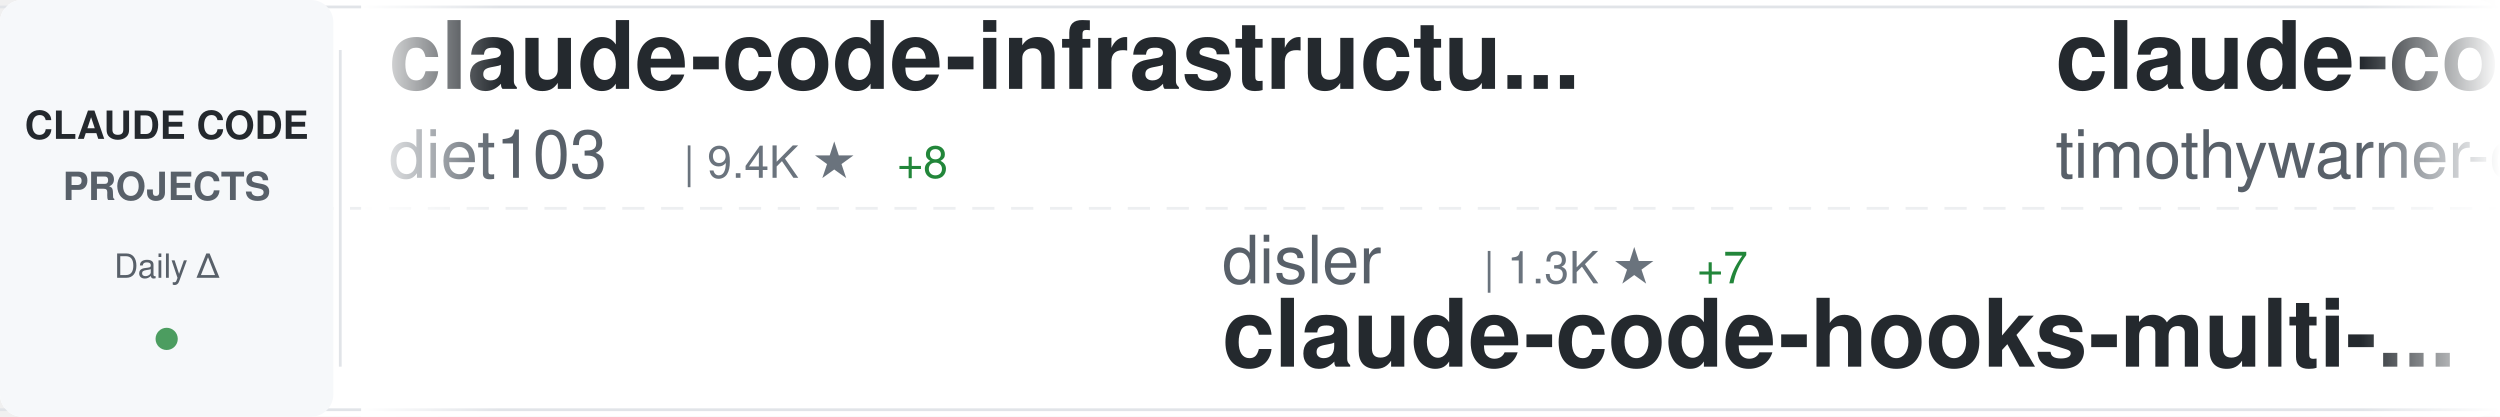
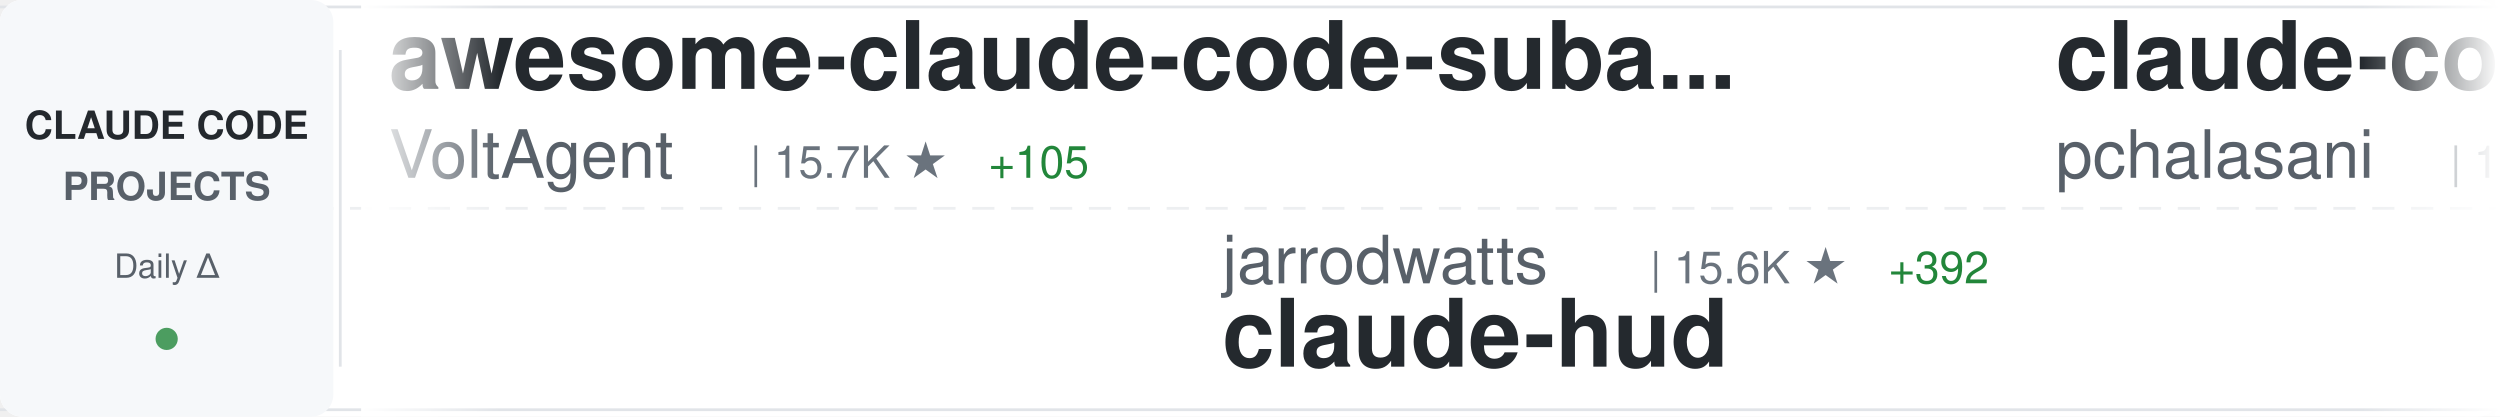
<svg xmlns="http://www.w3.org/2000/svg" width="900" height="150">
  <defs>
    <linearGradient id="awesomeLeftFade" x1="0%" y1="0%" x2="100%" y2="0%">
      <stop offset="0%" style="stop-color:#ffffff;stop-opacity:1" />
      <stop offset="100%" style="stop-color:#ffffff;stop-opacity:0" />
    </linearGradient>
    <linearGradient id="awesomeRightFade" x1="0%" y1="0%" x2="100%" y2="0%">
      <stop offset="0%" style="stop-color:#ffffff;stop-opacity:0" />
      <stop offset="100%" style="stop-color:#ffffff;stop-opacity:1" />
    </linearGradient>
  </defs>
  <rect width="900" height="150" fill="#ffffff" rx="8" />
  <rect x="0" y="2" width="900" height="1" fill="#e1e4e8" />
  <rect x="0" y="147" width="900" height="1" fill="#e1e4e8" />
  <line x1="0" y1="75" x2="900" y2="75" stroke="#e1e4e8" stroke-width="1" stroke-dasharray="8 6" opacity="0.6" />
  <rect x="0" y="0" width="120" height="150" fill="#f6f8fa" rx="8" />
  <text x="60" y="50" font-family="-apple-system, BlinkMacSystemFont, 'Segoe UI', Helvetica, Arial, sans-serif" font-size="14" font-weight="600" fill="#24292e" text-anchor="middle">CLAUDE CODE</text>
  <text x="60" y="72" font-family="-apple-system, BlinkMacSystemFont, 'Segoe UI', Helvetica, Arial, sans-serif" font-size="14" font-weight="600" fill="#586069" text-anchor="middle">PROJECTS</text>
  <text x="60" y="100" font-family="-apple-system, BlinkMacSystemFont, 'Segoe UI', Helvetica, Arial, sans-serif" font-size="12" font-weight="500" fill="#586069" text-anchor="middle">Daily Δ</text>
  <circle cx="60" cy="122" r="4" fill="#22863a" opacity="0.8" />
  <rect x="122" y="18" width="1" height="114" fill="#e1e4e8" />
  <clipPath id="awesomeTickerClip">
    <rect x="130" y="0" width="770" height="150" />
  </clipPath>
  <g clip-path="url(#awesomeTickerClip)">
    <g id="awesomeTickerItems">
      <animateTransform attributeName="transform" attributeType="XML" type="translate" from="0 0" to="-3000 0" dur="54s" repeatCount="indefinite" />
      <g transform="translate(0, 0)">
-         <text x="140" y="32" font-family="-apple-system, BlinkMacSystemFont, 'Segoe UI', Helvetica, Arial, sans-serif" font-size="34" font-weight="600" fill="#24292e">claude-code-infrastructu...</text>
-         <text x="140" y="64" font-family="-apple-system, BlinkMacSystemFont, 'Segoe UI', Helvetica, Arial, sans-serif" font-size="24" font-weight="400" fill="#586069">diet103</text>
-         <text x="246" y="64" font-family="-apple-system, BlinkMacSystemFont, 'Segoe UI', Helvetica, Arial, sans-serif" font-size="16" font-weight="500" fill="#6a737d">| 9.4K ★</text>
-         <text x="323" y="64" font-family="-apple-system, BlinkMacSystemFont, 'Segoe UI', Helvetica, Arial, sans-serif" font-size="16" font-weight="500" fill="#22863a"> +8</text>
+         <text x="140" y="32" font-family="-apple-system, BlinkMacSystemFont, 'Segoe UI', Helvetica, Arial, sans-serif" font-size="34" font-weight="600" fill="#24292e">awesome-claude-code-suba...</text>
+         <text x="140" y="64" font-family="-apple-system, BlinkMacSystemFont, 'Segoe UI', Helvetica, Arial, sans-serif" font-size="24" font-weight="400" fill="#586069">VoltAgent</text>
+         <text x="270" y="64" font-family="-apple-system, BlinkMacSystemFont, 'Segoe UI', Helvetica, Arial, sans-serif" font-size="16" font-weight="500" fill="#6a737d">| 15.7K ★</text>
+         <text x="356" y="64" font-family="-apple-system, BlinkMacSystemFont, 'Segoe UI', Helvetica, Arial, sans-serif" font-size="16" font-weight="500" fill="#22863a"> +105</text>
      </g>
      <g transform="translate(300, 0)">
-         <text x="140" y="102" font-family="-apple-system, BlinkMacSystemFont, 'Segoe UI', Helvetica, Arial, sans-serif" font-size="24" font-weight="400" fill="#586069">disler</text>
-         <text x="234" y="102" font-family="-apple-system, BlinkMacSystemFont, 'Segoe UI', Helvetica, Arial, sans-serif" font-size="16" font-weight="500" fill="#6a737d">| 1.3K ★</text>
-         <text x="311" y="102" font-family="-apple-system, BlinkMacSystemFont, 'Segoe UI', Helvetica, Arial, sans-serif" font-size="16" font-weight="500" fill="#22863a"> +7</text>
-         <text x="140" y="132" font-family="-apple-system, BlinkMacSystemFont, 'Segoe UI', Helvetica, Arial, sans-serif" font-size="34" font-weight="600" fill="#24292e">claude-code-hooks-multi-...</text>
+         <text x="140" y="102" font-family="-apple-system, BlinkMacSystemFont, 'Segoe UI', Helvetica, Arial, sans-serif" font-size="24" font-weight="400" fill="#586069">jarrodwatts</text>
+         <text x="294" y="102" font-family="-apple-system, BlinkMacSystemFont, 'Segoe UI', Helvetica, Arial, sans-serif" font-size="16" font-weight="500" fill="#6a737d">| 15.6K ★</text>
+         <text x="380" y="102" font-family="-apple-system, BlinkMacSystemFont, 'Segoe UI', Helvetica, Arial, sans-serif" font-size="16" font-weight="500" fill="#22863a"> +392</text>
+         <text x="140" y="132" font-family="-apple-system, BlinkMacSystemFont, 'Segoe UI', Helvetica, Arial, sans-serif" font-size="34" font-weight="600" fill="#24292e">claude-hud</text>
      </g>
      <g transform="translate(600, 0)">
-         <text x="140" y="32" font-family="-apple-system, BlinkMacSystemFont, 'Segoe UI', Helvetica, Arial, sans-serif" font-size="34" font-weight="600" fill="#24292e">claude-code</text>
-         <text x="140" y="64" font-family="-apple-system, BlinkMacSystemFont, 'Segoe UI', Helvetica, Arial, sans-serif" font-size="24" font-weight="400" fill="#586069">timothywarner-org</text>
-         <text x="366" y="64" font-family="-apple-system, BlinkMacSystemFont, 'Segoe UI', Helvetica, Arial, sans-serif" font-size="16" font-weight="500" fill="#6a737d">| 205 ★</text>
-         <text x="434" y="64" font-family="-apple-system, BlinkMacSystemFont, 'Segoe UI', Helvetica, Arial, sans-serif" font-size="16" font-weight="500" fill="#22863a"> +1</text>
+         <text x="140" y="32" font-family="-apple-system, BlinkMacSystemFont, 'Segoe UI', Helvetica, Arial, sans-serif" font-size="34" font-weight="600" fill="#24292e">claude-code-tools</text>
+         <text x="140" y="64" font-family="-apple-system, BlinkMacSystemFont, 'Segoe UI', Helvetica, Arial, sans-serif" font-size="24" font-weight="400" fill="#586069">pchalasani</text>
+         <text x="282" y="64" font-family="-apple-system, BlinkMacSystemFont, 'Segoe UI', Helvetica, Arial, sans-serif" font-size="16" font-weight="500" fill="#6a737d">| 1.6K ★</text>
+         <text x="359" y="64" font-family="-apple-system, BlinkMacSystemFont, 'Segoe UI', Helvetica, Arial, sans-serif" font-size="16" font-weight="500" fill="#22863a"> +8</text>
      </g>
      <g transform="translate(900, 0)">
-         <text x="140" y="102" font-family="-apple-system, BlinkMacSystemFont, 'Segoe UI', Helvetica, Arial, sans-serif" font-size="24" font-weight="400" fill="#586069">Piebald-AI</text>
-         <text x="282" y="102" font-family="-apple-system, BlinkMacSystemFont, 'Segoe UI', Helvetica, Arial, sans-serif" font-size="16" font-weight="500" fill="#6a737d">| 7.1K ★</text>
-         <text x="359" y="102" font-family="-apple-system, BlinkMacSystemFont, 'Segoe UI', Helvetica, Arial, sans-serif" font-size="16" font-weight="500" fill="#22863a"> +97</text>
-         <text x="140" y="132" font-family="-apple-system, BlinkMacSystemFont, 'Segoe UI', Helvetica, Arial, sans-serif" font-size="34" font-weight="600" fill="#24292e">claude-code-system-promp...</text>
+         <text x="140" y="102" font-family="-apple-system, BlinkMacSystemFont, 'Segoe UI', Helvetica, Arial, sans-serif" font-size="24" font-weight="400" fill="#586069">wasabeef</text>
+         <text x="258" y="102" font-family="-apple-system, BlinkMacSystemFont, 'Segoe UI', Helvetica, Arial, sans-serif" font-size="16" font-weight="500" fill="#6a737d">| 1.1K ★</text>
+         <text x="335" y="102" font-family="-apple-system, BlinkMacSystemFont, 'Segoe UI', Helvetica, Arial, sans-serif" font-size="16" font-weight="500" fill="#22863a"> +1</text>
+         <text x="140" y="132" font-family="-apple-system, BlinkMacSystemFont, 'Segoe UI', Helvetica, Arial, sans-serif" font-size="34" font-weight="600" fill="#24292e">claude-code-cookbook</text>
      </g>
      <g transform="translate(1200, 0)">
-         <text x="140" y="32" font-family="-apple-system, BlinkMacSystemFont, 'Segoe UI', Helvetica, Arial, sans-serif" font-size="34" font-weight="600" fill="#24292e">claude-code.nvim</text>
-         <text x="140" y="64" font-family="-apple-system, BlinkMacSystemFont, 'Segoe UI', Helvetica, Arial, sans-serif" font-size="24" font-weight="400" fill="#586069">greggh</text>
-         <text x="234" y="64" font-family="-apple-system, BlinkMacSystemFont, 'Segoe UI', Helvetica, Arial, sans-serif" font-size="16" font-weight="500" fill="#6a737d">| 2.0K ★</text>
-         <text x="311" y="64" font-family="-apple-system, BlinkMacSystemFont, 'Segoe UI', Helvetica, Arial, sans-serif" font-size="16" font-weight="500" fill="#22863a"> +4</text>
+         <text x="140" y="32" font-family="-apple-system, BlinkMacSystemFont, 'Segoe UI', Helvetica, Arial, sans-serif" font-size="34" font-weight="600" fill="#24292e">Claude-Code-Usage-Monito...</text>
+         <text x="140" y="64" font-family="-apple-system, BlinkMacSystemFont, 'Segoe UI', Helvetica, Arial, sans-serif" font-size="24" font-weight="400" fill="#586069">Maciek-roboblog</text>
+         <text x="342" y="64" font-family="-apple-system, BlinkMacSystemFont, 'Segoe UI', Helvetica, Arial, sans-serif" font-size="16" font-weight="500" fill="#6a737d">| 7.2K ★</text>
+         <text x="419" y="64" font-family="-apple-system, BlinkMacSystemFont, 'Segoe UI', Helvetica, Arial, sans-serif" font-size="16" font-weight="500" fill="#22863a"> +23</text>
      </g>
      <g transform="translate(1500, 0)">
-         <text x="140" y="102" font-family="-apple-system, BlinkMacSystemFont, 'Segoe UI', Helvetica, Arial, sans-serif" font-size="24" font-weight="400" fill="#586069">ghuntley</text>
-         <text x="258" y="102" font-family="-apple-system, BlinkMacSystemFont, 'Segoe UI', Helvetica, Arial, sans-serif" font-size="16" font-weight="500" fill="#6a737d">| 875 ★</text>
-         <text x="140" y="132" font-family="-apple-system, BlinkMacSystemFont, 'Segoe UI', Helvetica, Arial, sans-serif" font-size="34" font-weight="600" fill="#24292e">claude-code-source-code-...</text>
+         <text x="140" y="102" font-family="-apple-system, BlinkMacSystemFont, 'Segoe UI', Helvetica, Arial, sans-serif" font-size="24" font-weight="400" fill="#586069">daymade</text>
+         <text x="246" y="102" font-family="-apple-system, BlinkMacSystemFont, 'Segoe UI', Helvetica, Arial, sans-serif" font-size="16" font-weight="500" fill="#6a737d">| 752 ★</text>
+         <text x="314" y="102" font-family="-apple-system, BlinkMacSystemFont, 'Segoe UI', Helvetica, Arial, sans-serif" font-size="16" font-weight="500" fill="#22863a"> +6</text>
+         <text x="140" y="132" font-family="-apple-system, BlinkMacSystemFont, 'Segoe UI', Helvetica, Arial, sans-serif" font-size="34" font-weight="600" fill="#24292e">claude-code-skills</text>
      </g>
      <g transform="translate(1800, 0)">
-         <text x="140" y="32" font-family="-apple-system, BlinkMacSystemFont, 'Segoe UI', Helvetica, Arial, sans-serif" font-size="34" font-weight="600" fill="#24292e">claude_code_bridge</text>
-         <text x="140" y="64" font-family="-apple-system, BlinkMacSystemFont, 'Segoe UI', Helvetica, Arial, sans-serif" font-size="24" font-weight="400" fill="#586069">bfly123</text>
-         <text x="246" y="64" font-family="-apple-system, BlinkMacSystemFont, 'Segoe UI', Helvetica, Arial, sans-serif" font-size="16" font-weight="500" fill="#6a737d">| 2.0K ★</text>
-         <text x="323" y="64" font-family="-apple-system, BlinkMacSystemFont, 'Segoe UI', Helvetica, Arial, sans-serif" font-size="16" font-weight="500" fill="#22863a"> +29</text>
+         <text x="140" y="32" font-family="-apple-system, BlinkMacSystemFont, 'Segoe UI', Helvetica, Arial, sans-serif" font-size="34" font-weight="600" fill="#24292e">claude-code-action</text>
+         <text x="140" y="64" font-family="-apple-system, BlinkMacSystemFont, 'Segoe UI', Helvetica, Arial, sans-serif" font-size="24" font-weight="400" fill="#586069">anthropics</text>
+         <text x="282" y="64" font-family="-apple-system, BlinkMacSystemFont, 'Segoe UI', Helvetica, Arial, sans-serif" font-size="16" font-weight="500" fill="#6a737d">| 6.7K ★</text>
+         <text x="359" y="64" font-family="-apple-system, BlinkMacSystemFont, 'Segoe UI', Helvetica, Arial, sans-serif" font-size="16" font-weight="500" fill="#22863a"> +24</text>
      </g>
      <g transform="translate(2100, 0)">
-         <text x="140" y="102" font-family="-apple-system, BlinkMacSystemFont, 'Segoe UI', Helvetica, Arial, sans-serif" font-size="24" font-weight="400" fill="#586069">popup-studio-ai</text>
-         <text x="342" y="102" font-family="-apple-system, BlinkMacSystemFont, 'Segoe UI', Helvetica, Arial, sans-serif" font-size="16" font-weight="500" fill="#6a737d">| 458 ★</text>
-         <text x="410" y="102" font-family="-apple-system, BlinkMacSystemFont, 'Segoe UI', Helvetica, Arial, sans-serif" font-size="16" font-weight="500" fill="#22863a"> +7</text>
-         <text x="140" y="132" font-family="-apple-system, BlinkMacSystemFont, 'Segoe UI', Helvetica, Arial, sans-serif" font-size="34" font-weight="600" fill="#24292e">bkit-claude-code</text>
+         <text x="140" y="102" font-family="-apple-system, BlinkMacSystemFont, 'Segoe UI', Helvetica, Arial, sans-serif" font-size="24" font-weight="400" fill="#586069">slopus</text>
+         <text x="234" y="102" font-family="-apple-system, BlinkMacSystemFont, 'Segoe UI', Helvetica, Arial, sans-serif" font-size="16" font-weight="500" fill="#6a737d">| 16.8K ★</text>
+         <text x="320" y="102" font-family="-apple-system, BlinkMacSystemFont, 'Segoe UI', Helvetica, Arial, sans-serif" font-size="16" font-weight="500" fill="#22863a"> +88</text>
+         <text x="140" y="132" font-family="-apple-system, BlinkMacSystemFont, 'Segoe UI', Helvetica, Arial, sans-serif" font-size="34" font-weight="600" fill="#24292e">happy</text>
      </g>
      <g transform="translate(2400, 0)">
-         <text x="140" y="32" font-family="-apple-system, BlinkMacSystemFont, 'Segoe UI', Helvetica, Arial, sans-serif" font-size="34" font-weight="600" fill="#24292e">claude-code-hub</text>
-         <text x="140" y="64" font-family="-apple-system, BlinkMacSystemFont, 'Segoe UI', Helvetica, Arial, sans-serif" font-size="24" font-weight="400" fill="#586069">ding113</text>
-         <text x="246" y="64" font-family="-apple-system, BlinkMacSystemFont, 'Segoe UI', Helvetica, Arial, sans-serif" font-size="16" font-weight="500" fill="#6a737d">| 2.2K ★</text>
-         <text x="323" y="64" font-family="-apple-system, BlinkMacSystemFont, 'Segoe UI', Helvetica, Arial, sans-serif" font-size="16" font-weight="500" fill="#22863a"> +30</text>
+         <text x="140" y="32" font-family="-apple-system, BlinkMacSystemFont, 'Segoe UI', Helvetica, Arial, sans-serif" font-size="34" font-weight="600" fill="#24292e">claude-code-sourcemap</text>
+         <text x="140" y="64" font-family="-apple-system, BlinkMacSystemFont, 'Segoe UI', Helvetica, Arial, sans-serif" font-size="24" font-weight="400" fill="#586069">ChinaSiro</text>
+         <text x="270" y="64" font-family="-apple-system, BlinkMacSystemFont, 'Segoe UI', Helvetica, Arial, sans-serif" font-size="16" font-weight="500" fill="#6a737d">| 776 ★</text>
+         <text x="338" y="64" font-family="-apple-system, BlinkMacSystemFont, 'Segoe UI', Helvetica, Arial, sans-serif" font-size="16" font-weight="500" fill="#22863a"> +778</text>
      </g>
      <g transform="translate(2700, 0)">
-         <text x="140" y="102" font-family="-apple-system, BlinkMacSystemFont, 'Segoe UI', Helvetica, Arial, sans-serif" font-size="24" font-weight="400" fill="#586069">farion1231</text>
-         <text x="282" y="102" font-family="-apple-system, BlinkMacSystemFont, 'Segoe UI', Helvetica, Arial, sans-serif" font-size="16" font-weight="500" fill="#6a737d">| 35.9K ★</text>
-         <text x="368" y="102" font-family="-apple-system, BlinkMacSystemFont, 'Segoe UI', Helvetica, Arial, sans-serif" font-size="16" font-weight="500" fill="#22863a"> +651</text>
-         <text x="140" y="132" font-family="-apple-system, BlinkMacSystemFont, 'Segoe UI', Helvetica, Arial, sans-serif" font-size="34" font-weight="600" fill="#24292e">cc-switch</text>
+         <text x="140" y="102" font-family="-apple-system, BlinkMacSystemFont, 'Segoe UI', Helvetica, Arial, sans-serif" font-size="24" font-weight="400" fill="#586069">Onewon</text>
+         <text x="234" y="102" font-family="-apple-system, BlinkMacSystemFont, 'Segoe UI', Helvetica, Arial, sans-serif" font-size="16" font-weight="500" fill="#6a737d">| 25 ★</text>
+         <text x="293" y="102" font-family="-apple-system, BlinkMacSystemFont, 'Segoe UI', Helvetica, Arial, sans-serif" font-size="16" font-weight="500" fill="#22863a"> +5</text>
+         <text x="140" y="132" font-family="-apple-system, BlinkMacSystemFont, 'Segoe UI', Helvetica, Arial, sans-serif" font-size="34" font-weight="600" fill="#24292e">claude-code</text>
      </g>
      <g transform="translate(3000, 0)">
-         <text x="140" y="32" font-family="-apple-system, BlinkMacSystemFont, 'Segoe UI', Helvetica, Arial, sans-serif" font-size="34" font-weight="600" fill="#24292e">claude-code-infrastructu...</text>
-         <text x="140" y="64" font-family="-apple-system, BlinkMacSystemFont, 'Segoe UI', Helvetica, Arial, sans-serif" font-size="24" font-weight="400" fill="#586069">diet103</text>
-         <text x="246" y="64" font-family="-apple-system, BlinkMacSystemFont, 'Segoe UI', Helvetica, Arial, sans-serif" font-size="16" font-weight="500" fill="#6a737d">| 9.4K ★</text>
-         <text x="323" y="64" font-family="-apple-system, BlinkMacSystemFont, 'Segoe UI', Helvetica, Arial, sans-serif" font-size="16" font-weight="500" fill="#22863a"> +8</text>
+         <text x="140" y="32" font-family="-apple-system, BlinkMacSystemFont, 'Segoe UI', Helvetica, Arial, sans-serif" font-size="34" font-weight="600" fill="#24292e">awesome-claude-code-suba...</text>
+         <text x="140" y="64" font-family="-apple-system, BlinkMacSystemFont, 'Segoe UI', Helvetica, Arial, sans-serif" font-size="24" font-weight="400" fill="#586069">VoltAgent</text>
+         <text x="270" y="64" font-family="-apple-system, BlinkMacSystemFont, 'Segoe UI', Helvetica, Arial, sans-serif" font-size="16" font-weight="500" fill="#6a737d">| 15.7K ★</text>
+         <text x="356" y="64" font-family="-apple-system, BlinkMacSystemFont, 'Segoe UI', Helvetica, Arial, sans-serif" font-size="16" font-weight="500" fill="#22863a"> +105</text>
      </g>
      <g transform="translate(3300, 0)">
-         <text x="140" y="102" font-family="-apple-system, BlinkMacSystemFont, 'Segoe UI', Helvetica, Arial, sans-serif" font-size="24" font-weight="400" fill="#586069">disler</text>
-         <text x="234" y="102" font-family="-apple-system, BlinkMacSystemFont, 'Segoe UI', Helvetica, Arial, sans-serif" font-size="16" font-weight="500" fill="#6a737d">| 1.3K ★</text>
-         <text x="311" y="102" font-family="-apple-system, BlinkMacSystemFont, 'Segoe UI', Helvetica, Arial, sans-serif" font-size="16" font-weight="500" fill="#22863a"> +7</text>
-         <text x="140" y="132" font-family="-apple-system, BlinkMacSystemFont, 'Segoe UI', Helvetica, Arial, sans-serif" font-size="34" font-weight="600" fill="#24292e">claude-code-hooks-multi-...</text>
+         <text x="140" y="102" font-family="-apple-system, BlinkMacSystemFont, 'Segoe UI', Helvetica, Arial, sans-serif" font-size="24" font-weight="400" fill="#586069">jarrodwatts</text>
+         <text x="294" y="102" font-family="-apple-system, BlinkMacSystemFont, 'Segoe UI', Helvetica, Arial, sans-serif" font-size="16" font-weight="500" fill="#6a737d">| 15.6K ★</text>
+         <text x="380" y="102" font-family="-apple-system, BlinkMacSystemFont, 'Segoe UI', Helvetica, Arial, sans-serif" font-size="16" font-weight="500" fill="#22863a"> +392</text>
+         <text x="140" y="132" font-family="-apple-system, BlinkMacSystemFont, 'Segoe UI', Helvetica, Arial, sans-serif" font-size="34" font-weight="600" fill="#24292e">claude-hud</text>
      </g>
      <g transform="translate(3600, 0)">
-         <text x="140" y="32" font-family="-apple-system, BlinkMacSystemFont, 'Segoe UI', Helvetica, Arial, sans-serif" font-size="34" font-weight="600" fill="#24292e">claude-code</text>
-         <text x="140" y="64" font-family="-apple-system, BlinkMacSystemFont, 'Segoe UI', Helvetica, Arial, sans-serif" font-size="24" font-weight="400" fill="#586069">timothywarner-org</text>
-         <text x="366" y="64" font-family="-apple-system, BlinkMacSystemFont, 'Segoe UI', Helvetica, Arial, sans-serif" font-size="16" font-weight="500" fill="#6a737d">| 205 ★</text>
-         <text x="434" y="64" font-family="-apple-system, BlinkMacSystemFont, 'Segoe UI', Helvetica, Arial, sans-serif" font-size="16" font-weight="500" fill="#22863a"> +1</text>
+         <text x="140" y="32" font-family="-apple-system, BlinkMacSystemFont, 'Segoe UI', Helvetica, Arial, sans-serif" font-size="34" font-weight="600" fill="#24292e">claude-code-tools</text>
+         <text x="140" y="64" font-family="-apple-system, BlinkMacSystemFont, 'Segoe UI', Helvetica, Arial, sans-serif" font-size="24" font-weight="400" fill="#586069">pchalasani</text>
+         <text x="282" y="64" font-family="-apple-system, BlinkMacSystemFont, 'Segoe UI', Helvetica, Arial, sans-serif" font-size="16" font-weight="500" fill="#6a737d">| 1.6K ★</text>
+         <text x="359" y="64" font-family="-apple-system, BlinkMacSystemFont, 'Segoe UI', Helvetica, Arial, sans-serif" font-size="16" font-weight="500" fill="#22863a"> +8</text>
      </g>
      <g transform="translate(3900, 0)">
-         <text x="140" y="102" font-family="-apple-system, BlinkMacSystemFont, 'Segoe UI', Helvetica, Arial, sans-serif" font-size="24" font-weight="400" fill="#586069">Piebald-AI</text>
-         <text x="282" y="102" font-family="-apple-system, BlinkMacSystemFont, 'Segoe UI', Helvetica, Arial, sans-serif" font-size="16" font-weight="500" fill="#6a737d">| 7.1K ★</text>
-         <text x="359" y="102" font-family="-apple-system, BlinkMacSystemFont, 'Segoe UI', Helvetica, Arial, sans-serif" font-size="16" font-weight="500" fill="#22863a"> +97</text>
-         <text x="140" y="132" font-family="-apple-system, BlinkMacSystemFont, 'Segoe UI', Helvetica, Arial, sans-serif" font-size="34" font-weight="600" fill="#24292e">claude-code-system-promp...</text>
+         <text x="140" y="102" font-family="-apple-system, BlinkMacSystemFont, 'Segoe UI', Helvetica, Arial, sans-serif" font-size="24" font-weight="400" fill="#586069">wasabeef</text>
+         <text x="258" y="102" font-family="-apple-system, BlinkMacSystemFont, 'Segoe UI', Helvetica, Arial, sans-serif" font-size="16" font-weight="500" fill="#6a737d">| 1.1K ★</text>
+         <text x="335" y="102" font-family="-apple-system, BlinkMacSystemFont, 'Segoe UI', Helvetica, Arial, sans-serif" font-size="16" font-weight="500" fill="#22863a"> +1</text>
+         <text x="140" y="132" font-family="-apple-system, BlinkMacSystemFont, 'Segoe UI', Helvetica, Arial, sans-serif" font-size="34" font-weight="600" fill="#24292e">claude-code-cookbook</text>
      </g>
    </g>
  </g>
  <rect x="130" y="0" width="50" height="150" fill="url(#awesomeLeftFade)" />
  <rect x="850" y="0" width="50" height="150" fill="url(#awesomeRightFade)" />
</svg>
